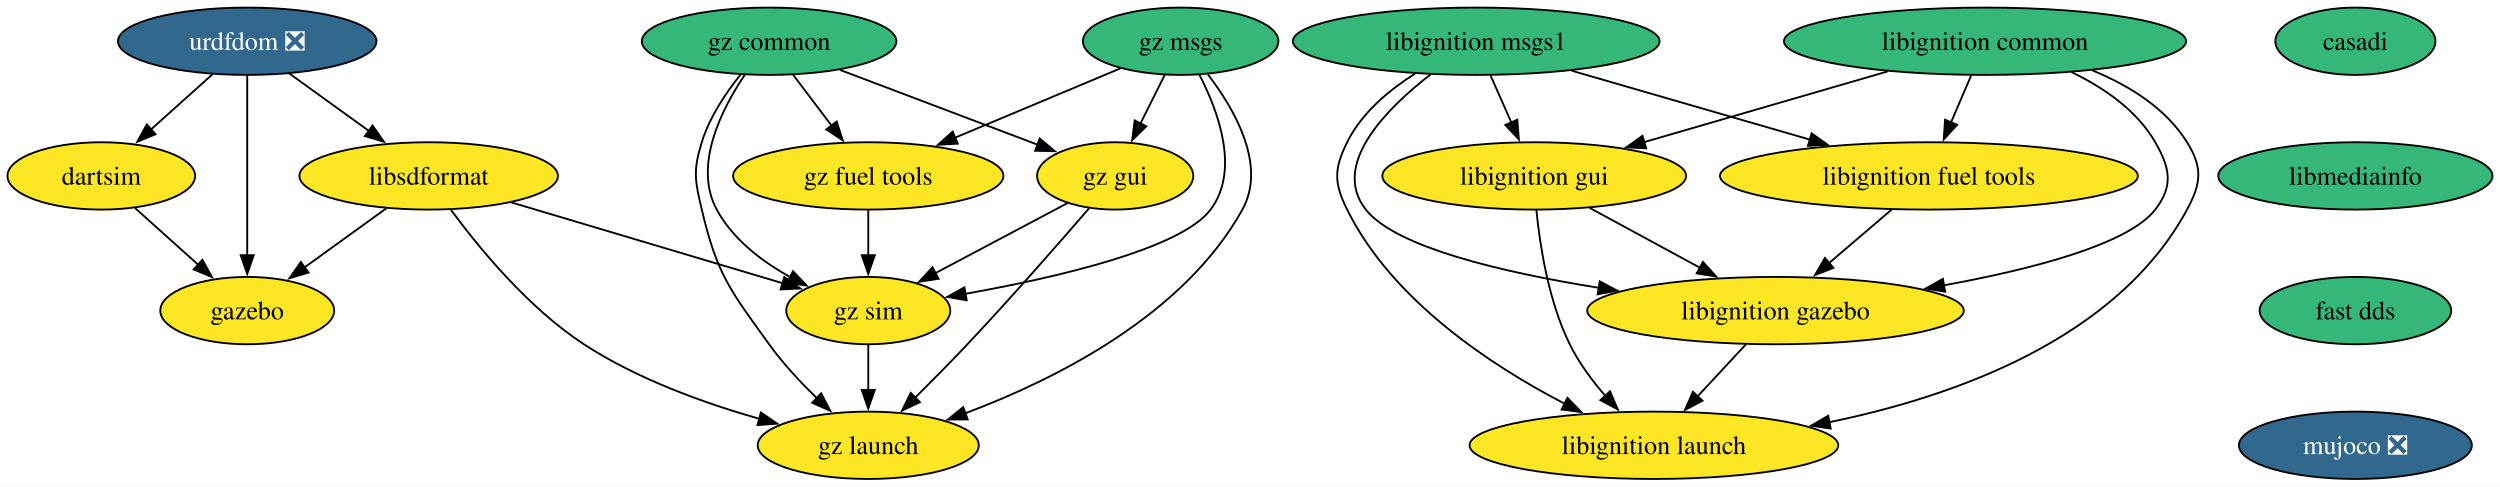
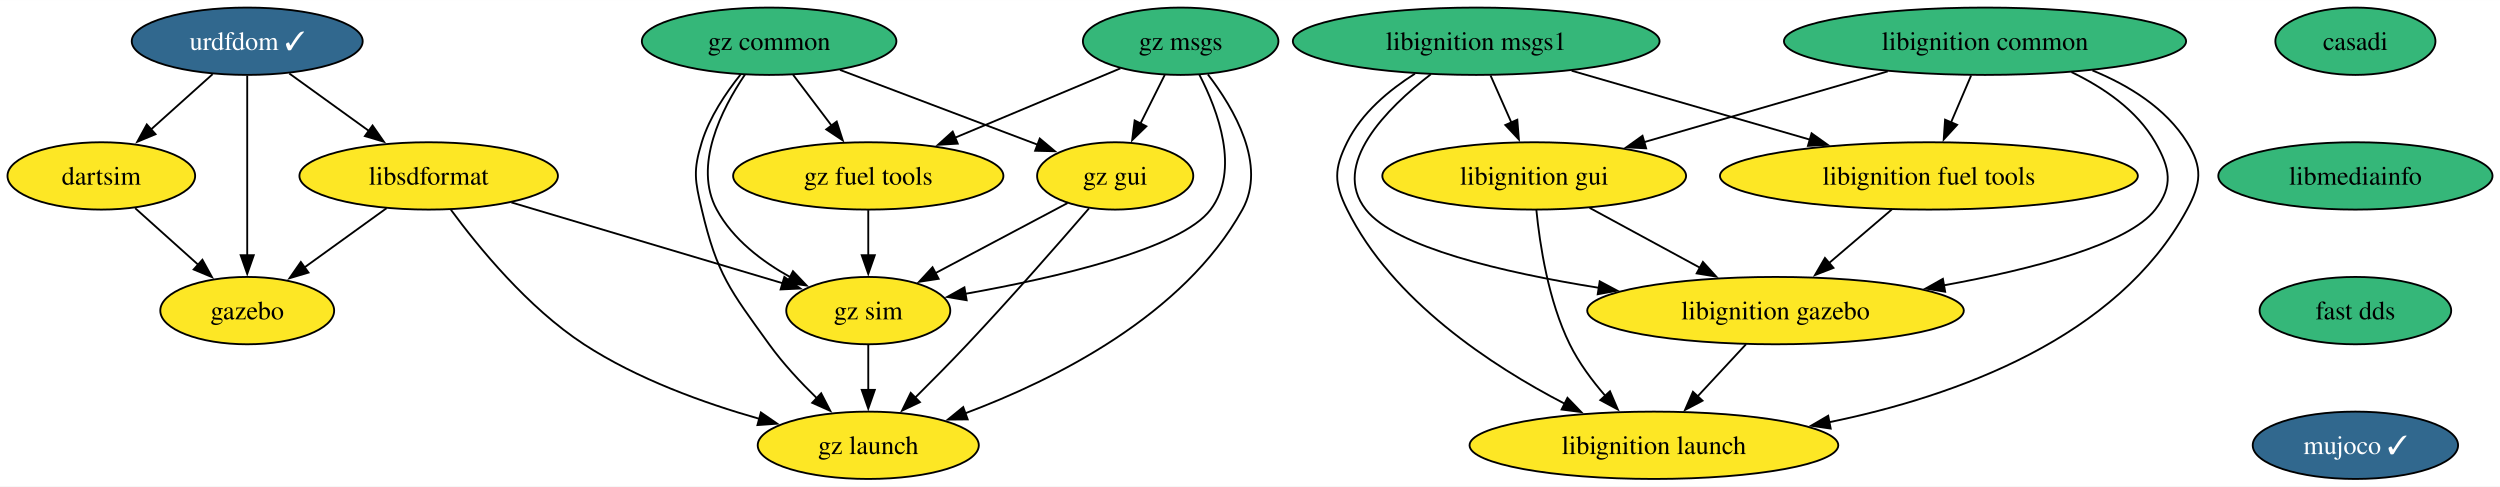
<svg xmlns="http://www.w3.org/2000/svg" xmlns:xlink="http://www.w3.org/1999/xlink" width="1336pt" height="260pt" viewBox="0.00 0.00 1336.46 260.00">
  <g id="graph0" class="graph" transform="scale(1 1) rotate(0) translate(4 256)">
    <polygon fill="white" stroke="none" points="-4,4 -4,-256 1332.46,-256 1332.46,4 -4,4" />
    <g id="node1" class="node">
      <g id="a_node1">
        <a xlink:href="https://github.com/conda-forge/casadi-feedstock" xlink:title="casadi">
          <ellipse fill="#35b779" stroke="black" cx="1255.16" cy="-234" rx="42.79" ry="18" />
          <text text-anchor="middle" x="1255.16" y="-229.32" font-family="Times,serif" font-size="14.00">casadi</text>
        </a>
      </g>
    </g>
    <g id="node2" class="node">
      <g id="a_node2">
        <a xlink:href="https://github.com/conda-forge/libmediainfo-feedstock" xlink:title="libmediainfo">
          <ellipse fill="#35b779" stroke="black" cx="1255.16" cy="-162" rx="73.3" ry="18" />
          <text text-anchor="middle" x="1255.16" y="-157.32" font-family="Times,serif" font-size="14.00">libmediainfo</text>
        </a>
      </g>
    </g>
    <g id="node15" class="node">
      <g id="a_node15">
        <a xlink:href="https://github.com/conda-forge/fast-dds-feedstock" xlink:title="fast dds">
          <ellipse fill="#35b779" stroke="black" cx="1255.16" cy="-90" rx="51.21" ry="18" />
          <text text-anchor="middle" x="1255.16" y="-85.33" font-family="Times,serif" font-size="14.00">fast dds</text>
        </a>
      </g>
    </g>
    <g id="node3" class="node">
      <g id="a_node3">
-         <a xlink:href="https://github.com/conda-forge/urdfdom-feedstock/pull/32" xlink:title="urdfdom ❎">
-           <ellipse fill="#31688e" stroke="black" cx="128.16" cy="-234" rx="69.1" ry="18" />
-           <text text-anchor="middle" x="128.16" y="-229.32" font-family="Times,serif" font-size="14.00" fill="white">urdfdom ❎</text>
+         <a xlink:href="https://github.com/conda-forge/urdfdom-feedstock/pull/32" xlink:title="urdfdom ✓">
+           <ellipse fill="#31688e" stroke="black" cx="128.16" cy="-234" rx="61.73" ry="18" />
+           <text text-anchor="middle" x="128.16" y="-229.32" font-family="Times,serif" font-size="14.00" fill="white">urdfdom ✓</text>
        </a>
      </g>
    </g>
    <g id="node4" class="node">
      <g id="a_node4">
        <a xlink:href="https://github.com/conda-forge/libsdformat-feedstock" xlink:title="libsdformat">
          <ellipse fill="#fde725" stroke="black" cx="225.16" cy="-162" rx="69.1" ry="18" />
          <text text-anchor="middle" x="225.16" y="-157.32" font-family="Times,serif" font-size="14.00">libsdformat</text>
        </a>
      </g>
    </g>
    <g id="edge2" class="edge">
      <path fill="none" stroke="black" d="M150.65,-216.76C163.29,-207.64 179.28,-196.1 193.2,-186.06" />
      <polygon fill="black" stroke="black" points="195.16,-188.97 201.22,-180.28 191.06,-183.29 195.16,-188.97" />
    </g>
    <g id="node5" class="node">
      <g id="a_node5">
        <a xlink:href="https://github.com/conda-forge/gazebo-feedstock" xlink:title="gazebo">
          <ellipse fill="#fde725" stroke="black" cx="128.16" cy="-90" rx="46.47" ry="18" />
          <text text-anchor="middle" x="128.16" y="-85.33" font-family="Times,serif" font-size="14.00">gazebo</text>
        </a>
      </g>
    </g>
    <g id="edge3" class="edge">
      <path fill="none" stroke="black" d="M128.16,-215.59C128.16,-191.61 128.16,-148.14 128.16,-119.42" />
      <polygon fill="black" stroke="black" points="131.66,-119.62 128.16,-109.62 124.66,-119.62 131.66,-119.62" />
    </g>
    <g id="node6" class="node">
      <g id="a_node6">
        <a xlink:href="https://github.com/conda-forge/dartsim-feedstock" xlink:title="dartsim">
          <ellipse fill="#fde725" stroke="black" cx="50.16" cy="-162" rx="50.16" ry="18" />
          <text text-anchor="middle" x="50.16" y="-157.32" font-family="Times,serif" font-size="14.00">dartsim</text>
        </a>
      </g>
    </g>
    <g id="edge4" class="edge">
      <path fill="none" stroke="black" d="M109.67,-216.41C99.79,-207.54 87.45,-196.47 76.57,-186.71" />
      <polygon fill="black" stroke="black" points="79.15,-184.31 69.37,-180.24 74.47,-189.52 79.15,-184.31" />
    </g>
    <g id="edge5" class="edge">
      <path fill="none" stroke="black" d="M202.66,-144.76C189.53,-135.29 172.79,-123.21 158.5,-112.9" />
      <polygon fill="black" stroke="black" points="160.92,-110.33 150.76,-107.31 156.82,-116 160.92,-110.33" />
    </g>
    <g id="node7" class="node">
      <g id="a_node7">
        <a xlink:href="https://github.com/conda-forge/gz-sim-feedstock" xlink:title="gz sim">
          <ellipse fill="#fde725" stroke="black" cx="460.16" cy="-90" rx="43.84" ry="18" />
          <text text-anchor="middle" x="460.16" y="-85.33" font-family="Times,serif" font-size="14.00">gz sim</text>
        </a>
      </g>
    </g>
    <g id="edge6" class="edge">
      <path fill="none" stroke="black" d="M269.36,-147.83C310.77,-135.5 372.4,-117.14 414.33,-104.65" />
      <polygon fill="black" stroke="black" points="415.3,-108.01 423.88,-101.81 413.3,-101.31 415.3,-108.01" />
    </g>
    <g id="node8" class="node">
      <g id="a_node8">
        <a xlink:href="https://github.com/conda-forge/gz-launch-feedstock" xlink:title="gz launch">
          <ellipse fill="#fde725" stroke="black" cx="460.16" cy="-18" rx="59.1" ry="18" />
          <text text-anchor="middle" x="460.16" y="-13.32" font-family="Times,serif" font-size="14.00">gz launch</text>
        </a>
      </g>
    </g>
    <g id="edge7" class="edge">
      <path fill="none" stroke="black" d="M237.04,-143.91C251.66,-124.04 278.25,-91.5 308.16,-72 336.59,-53.45 372.27,-40.58 401.91,-32.16" />
      <polygon fill="black" stroke="black" points="402.76,-35.56 411.49,-29.55 400.92,-28.8 402.76,-35.56" />
    </g>
    <g id="edge8" class="edge">
      <path fill="none" stroke="black" d="M68.25,-144.76C78.26,-135.78 90.89,-124.45 101.96,-114.51" />
      <polygon fill="black" stroke="black" points="104.2,-117.2 109.31,-107.92 99.53,-111.99 104.2,-117.2" />
    </g>
    <g id="edge17" class="edge">
      <path fill="none" stroke="black" d="M460.16,-71.7C460.16,-64.41 460.16,-55.73 460.16,-47.54" />
      <polygon fill="black" stroke="black" points="463.66,-47.62 460.16,-37.62 456.66,-47.62 463.66,-47.62" />
    </g>
    <g id="node9" class="node">
      <g id="a_node9">
        <a xlink:href="https://github.com/conda-forge/libignition-msgs1-feedstock" xlink:title="libignition msgs1">
          <ellipse fill="#35b779" stroke="black" cx="785.16" cy="-234" rx="98.03" ry="18" />
          <text text-anchor="middle" x="785.16" y="-229.32" font-family="Times,serif" font-size="14.00">libignition msgs1</text>
        </a>
      </g>
    </g>
    <g id="node10" class="node">
      <g id="a_node10">
        <a xlink:href="https://github.com/conda-forge/libignition-fuel-tools-feedstock" xlink:title="libignition fuel tools">
          <ellipse fill="#fde725" stroke="black" cx="1027.16" cy="-162" rx="111.71" ry="18" />
          <text text-anchor="middle" x="1027.16" y="-157.32" font-family="Times,serif" font-size="14.00">libignition fuel tools</text>
        </a>
      </g>
    </g>
    <g id="edge9" class="edge">
      <path fill="none" stroke="black" d="M836.18,-218.24C873.32,-207.5 923.86,-192.88 963.62,-181.38" />
      <polygon fill="black" stroke="black" points="964.44,-184.78 973.07,-178.64 962.49,-178.06 964.44,-184.78" />
    </g>
    <g id="node11" class="node">
      <g id="a_node11">
        <a xlink:href="https://github.com/conda-forge/libignition-gui-feedstock" xlink:title="libignition gui">
          <ellipse fill="#fde725" stroke="black" cx="816.16" cy="-162" rx="81.2" ry="18" />
          <text text-anchor="middle" x="816.16" y="-157.32" font-family="Times,serif" font-size="14.00">libignition gui</text>
        </a>
      </g>
    </g>
    <g id="edge10" class="edge">
      <path fill="none" stroke="black" d="M792.82,-215.7C796.2,-208.07 800.25,-198.92 804.02,-190.4" />
      <polygon fill="black" stroke="black" points="807.12,-192.05 807.97,-181.49 800.72,-189.21 807.12,-192.05" />
    </g>
    <g id="node12" class="node">
      <g id="a_node12">
        <a xlink:href="https://github.com/conda-forge/libignition-gazebo-feedstock" xlink:title="libignition gazebo">
          <ellipse fill="#fde725" stroke="black" cx="945.16" cy="-90" rx="100.66" ry="18" />
          <text text-anchor="middle" x="945.16" y="-85.33" font-family="Times,serif" font-size="14.00">libignition gazebo</text>
        </a>
      </g>
    </g>
    <g id="edge11" class="edge">
      <path fill="none" stroke="black" d="M760.92,-216.37C737.22,-198.06 707.24,-168.04 726.16,-144 741.99,-123.88 798.88,-110.48 850.71,-102.19" />
      <polygon fill="black" stroke="black" points="851.18,-105.66 860.53,-100.67 850.11,-98.74 851.18,-105.66" />
    </g>
    <g id="node13" class="node">
      <g id="a_node13">
        <a xlink:href="https://github.com/conda-forge/libignition-launch-feedstock" xlink:title="libignition launch">
          <ellipse fill="#fde725" stroke="black" cx="880.16" cy="-18" rx="98.56" ry="18" />
          <text text-anchor="middle" x="880.16" y="-13.32" font-family="Times,serif" font-size="14.00">libignition launch</text>
        </a>
      </g>
    </g>
    <g id="edge12" class="edge">
      <path fill="none" stroke="black" d="M752.41,-216.66C738.54,-207.86 723.83,-195.58 716.16,-180 709.08,-165.65 709.06,-158.34 716.16,-144 740.22,-95.41 793.22,-60.56 832.49,-40.2" />
      <polygon fill="black" stroke="black" points="833.94,-43.39 841.3,-35.77 830.8,-37.13 833.94,-43.39" />
    </g>
    <g id="edge13" class="edge">
      <path fill="none" stroke="black" d="M1007.31,-144.05C997.21,-135.43 984.75,-124.8 973.65,-115.32" />
      <polygon fill="black" stroke="black" points="976.14,-112.84 966.26,-109.01 971.59,-118.17 976.14,-112.84" />
    </g>
    <g id="edge14" class="edge">
      <path fill="none" stroke="black" d="M845.75,-144.94C863.28,-135.43 885.73,-123.25 904.86,-112.87" />
      <polygon fill="black" stroke="black" points="906.35,-116.04 913.47,-108.19 903.01,-109.89 906.35,-116.04" />
    </g>
    <g id="edge15" class="edge">
      <path fill="none" stroke="black" d="M817.32,-143.79C819.14,-125.24 823.72,-95.25 835.16,-72 840.01,-62.14 847.1,-52.58 854.23,-44.37" />
      <polygon fill="black" stroke="black" points="856.67,-46.88 860.85,-37.15 851.51,-42.15 856.67,-46.88" />
    </g>
    <g id="edge16" class="edge">
      <path fill="none" stroke="black" d="M929.42,-72.05C921.6,-63.63 911.99,-53.28 903.34,-43.97" />
      <polygon fill="black" stroke="black" points="906.14,-41.84 896.78,-36.9 901.02,-46.61 906.14,-41.84" />
    </g>
    <g id="node14" class="node">
      <g id="a_node14">
        <a xlink:href="https://github.com/conda-forge/libignition-common-feedstock" xlink:title="libignition common">
          <ellipse fill="#35b779" stroke="black" cx="1057.16" cy="-234" rx="107.5" ry="18" />
          <text text-anchor="middle" x="1057.16" y="-229.32" font-family="Times,serif" font-size="14.00">libignition common</text>
        </a>
      </g>
    </g>
    <g id="edge18" class="edge">
      <path fill="none" stroke="black" d="M1049.74,-215.7C1046.51,-208.15 1042.64,-199.12 1039.02,-190.68" />
      <polygon fill="black" stroke="black" points="1042.24,-189.31 1035.08,-181.5 1035.8,-192.07 1042.24,-189.31" />
    </g>
    <g id="edge19" class="edge">
      <path fill="none" stroke="black" d="M1005.16,-217.9C966.83,-206.77 914.67,-191.61 874.85,-180.05" />
      <polygon fill="black" stroke="black" points="876,-176.74 865.42,-177.31 874.05,-183.46 876,-176.74" />
    </g>
    <g id="edge20" class="edge">
      <path fill="none" stroke="black" d="M1103.37,-217.5C1120.58,-209.23 1138.32,-197.12 1148.16,-180 1156.13,-166.13 1157.94,-156.66 1148.16,-144 1133.83,-125.45 1082.61,-112.16 1035.21,-103.53" />
      <polygon fill="black" stroke="black" points="1035.85,-100.08 1025.4,-101.8 1034.64,-106.98 1035.85,-100.08" />
    </g>
    <g id="edge21" class="edge">
      <path fill="none" stroke="black" d="M1114.58,-218.4C1134.07,-210.4 1153.78,-198.26 1165.16,-180 1173.62,-166.42 1172.76,-158.07 1165.16,-144 1127.98,-75.23 1041.78,-44.27 973.85,-30.34" />
      <polygon fill="black" stroke="black" points="974.66,-26.93 964.17,-28.46 973.32,-33.8 974.66,-26.93" />
    </g>
    <g id="node16" class="node">
      <g id="a_node16">
-         <a xlink:href="https://github.com/conda-forge/mujoco-feedstock/pull/35" xlink:title="mujoco ❎">
-           <ellipse fill="#31688e" stroke="black" cx="1255.16" cy="-18" rx="62.26" ry="18" />
-           <text text-anchor="middle" x="1255.16" y="-13.32" font-family="Times,serif" font-size="14.00" fill="white">mujoco ❎</text>
+         <a xlink:href="https://github.com/conda-forge/mujoco-feedstock/pull/35" xlink:title="mujoco ✓">
+           <ellipse fill="#31688e" stroke="black" cx="1255.16" cy="-18" rx="54.89" ry="18" />
+           <text text-anchor="middle" x="1255.16" y="-13.32" font-family="Times,serif" font-size="14.00" fill="white">mujoco ✓</text>
        </a>
      </g>
    </g>
    <g id="node17" class="node">
      <g id="a_node17">
        <a xlink:href="https://github.com/conda-forge/gz-common-feedstock" xlink:title="gz common">
          <ellipse fill="#35b779" stroke="black" cx="407.16" cy="-234" rx="68.04" ry="18" />
          <text text-anchor="middle" x="407.16" y="-229.32" font-family="Times,serif" font-size="14.00">gz common</text>
        </a>
      </g>
    </g>
    <g id="edge24" class="edge">
      <path fill="none" stroke="black" d="M394.24,-216.17C381.75,-197.69 366.44,-167.51 379.16,-144 387.75,-128.11 403.4,-116.23 418.67,-107.78" />
      <polygon fill="black" stroke="black" points="419.91,-111.07 427.22,-103.41 416.72,-104.84 419.91,-111.07" />
    </g>
    <g id="edge25" class="edge">
      <path fill="none" stroke="black" d="M391.92,-216.24C384.06,-206.44 375.28,-193.4 371.16,-180 366.45,-164.71 367.48,-159.57 371.16,-144 379.38,-109.18 386.24,-101.02 407.16,-72 414.54,-61.76 423.93,-51.67 432.76,-43.09" />
      <polygon fill="black" stroke="black" points="434.98,-45.81 439.86,-36.4 430.18,-40.71 434.98,-45.81" />
    </g>
    <g id="node18" class="node">
      <g id="a_node18">
        <a xlink:href="https://github.com/conda-forge/gz-fuel-tools-feedstock" xlink:title="gz fuel tools">
          <ellipse fill="#fde725" stroke="black" cx="460.16" cy="-162" rx="72.25" ry="18" />
          <text text-anchor="middle" x="460.16" y="-157.32" font-family="Times,serif" font-size="14.00">gz fuel tools</text>
        </a>
      </g>
    </g>
    <g id="edge26" class="edge">
      <path fill="none" stroke="black" d="M419.99,-216.05C426.17,-207.89 433.72,-197.91 440.6,-188.82" />
      <polygon fill="black" stroke="black" points="443.28,-191.08 446.53,-181 437.7,-186.86 443.28,-191.08" />
    </g>
    <g id="node19" class="node">
      <g id="a_node19">
        <a xlink:href="https://github.com/conda-forge/gz-gui-feedstock" xlink:title="gz gui">
          <ellipse fill="#fde725" stroke="black" cx="592.16" cy="-162" rx="41.74" ry="18" />
          <text text-anchor="middle" x="592.16" y="-157.32" font-family="Times,serif" font-size="14.00">gz gui</text>
        </a>
      </g>
    </g>
    <g id="edge27" class="edge">
      <path fill="none" stroke="black" d="M445.04,-218.67C475.77,-207.04 519.04,-190.67 550.69,-178.69" />
      <polygon fill="black" stroke="black" points="551.84,-182 559.95,-175.19 549.36,-175.45 551.84,-182" />
    </g>
    <g id="edge28" class="edge">
      <path fill="none" stroke="black" d="M460.16,-143.7C460.16,-136.41 460.16,-127.73 460.16,-119.54" />
      <polygon fill="black" stroke="black" points="463.66,-119.62 460.16,-109.62 456.66,-119.62 463.66,-119.62" />
    </g>
    <g id="edge29" class="edge">
      <path fill="none" stroke="black" d="M566.7,-147.5C546.66,-136.87 518.46,-121.92 496.1,-110.06" />
      <polygon fill="black" stroke="black" points="497.79,-107 487.32,-105.4 494.51,-113.18 497.79,-107" />
    </g>
    <g id="edge30" class="edge">
      <path fill="none" stroke="black" d="M578.17,-144.66C562.59,-126.61 536.53,-96.81 513.16,-72 504.23,-62.53 494.19,-52.36 485.26,-43.5" />
      <polygon fill="black" stroke="black" points="487.77,-41.06 478.2,-36.52 482.86,-46.04 487.77,-41.06" />
    </g>
    <g id="node20" class="node">
      <g id="a_node20">
        <a xlink:href="https://github.com/conda-forge/gz-msgs-feedstock" xlink:title="gz msgs">
          <ellipse fill="#35b779" stroke="black" cx="627.16" cy="-234" rx="52.26" ry="18" />
          <text text-anchor="middle" x="627.16" y="-229.32" font-family="Times,serif" font-size="14.00">gz msgs</text>
        </a>
      </g>
    </g>
    <g id="edge31" class="edge">
      <path fill="none" stroke="black" d="M637.14,-216.15C647.16,-196.82 659,-165.08 643.16,-144 627.34,-122.95 560.39,-107.58 512.05,-98.97" />
      <polygon fill="black" stroke="black" points="512.76,-95.54 502.31,-97.29 511.56,-102.44 512.76,-95.54" />
    </g>
    <g id="edge32" class="edge">
      <path fill="none" stroke="black" d="M641.7,-216.27C655.82,-197.88 673.34,-167.78 660.16,-144 628.78,-87.4 559.92,-53.04 511.81,-35.04" />
      <polygon fill="black" stroke="black" points="513.3,-31.85 502.7,-31.74 510.92,-38.44 513.3,-31.85" />
    </g>
    <g id="edge33" class="edge">
      <path fill="none" stroke="black" d="M594.96,-219.5C569.83,-208.97 534.58,-194.19 506.43,-182.39" />
      <polygon fill="black" stroke="black" points="507.99,-179.26 497.42,-178.62 505.29,-185.71 507.99,-179.26" />
    </g>
    <g id="edge34" class="edge">
      <path fill="none" stroke="black" d="M618.68,-216.05C614.77,-208.23 610.03,-198.75 605.64,-189.98" />
      <polygon fill="black" stroke="black" points="608.83,-188.52 601.23,-181.14 602.57,-191.65 608.83,-188.52" />
    </g>
  </g>
</svg>
